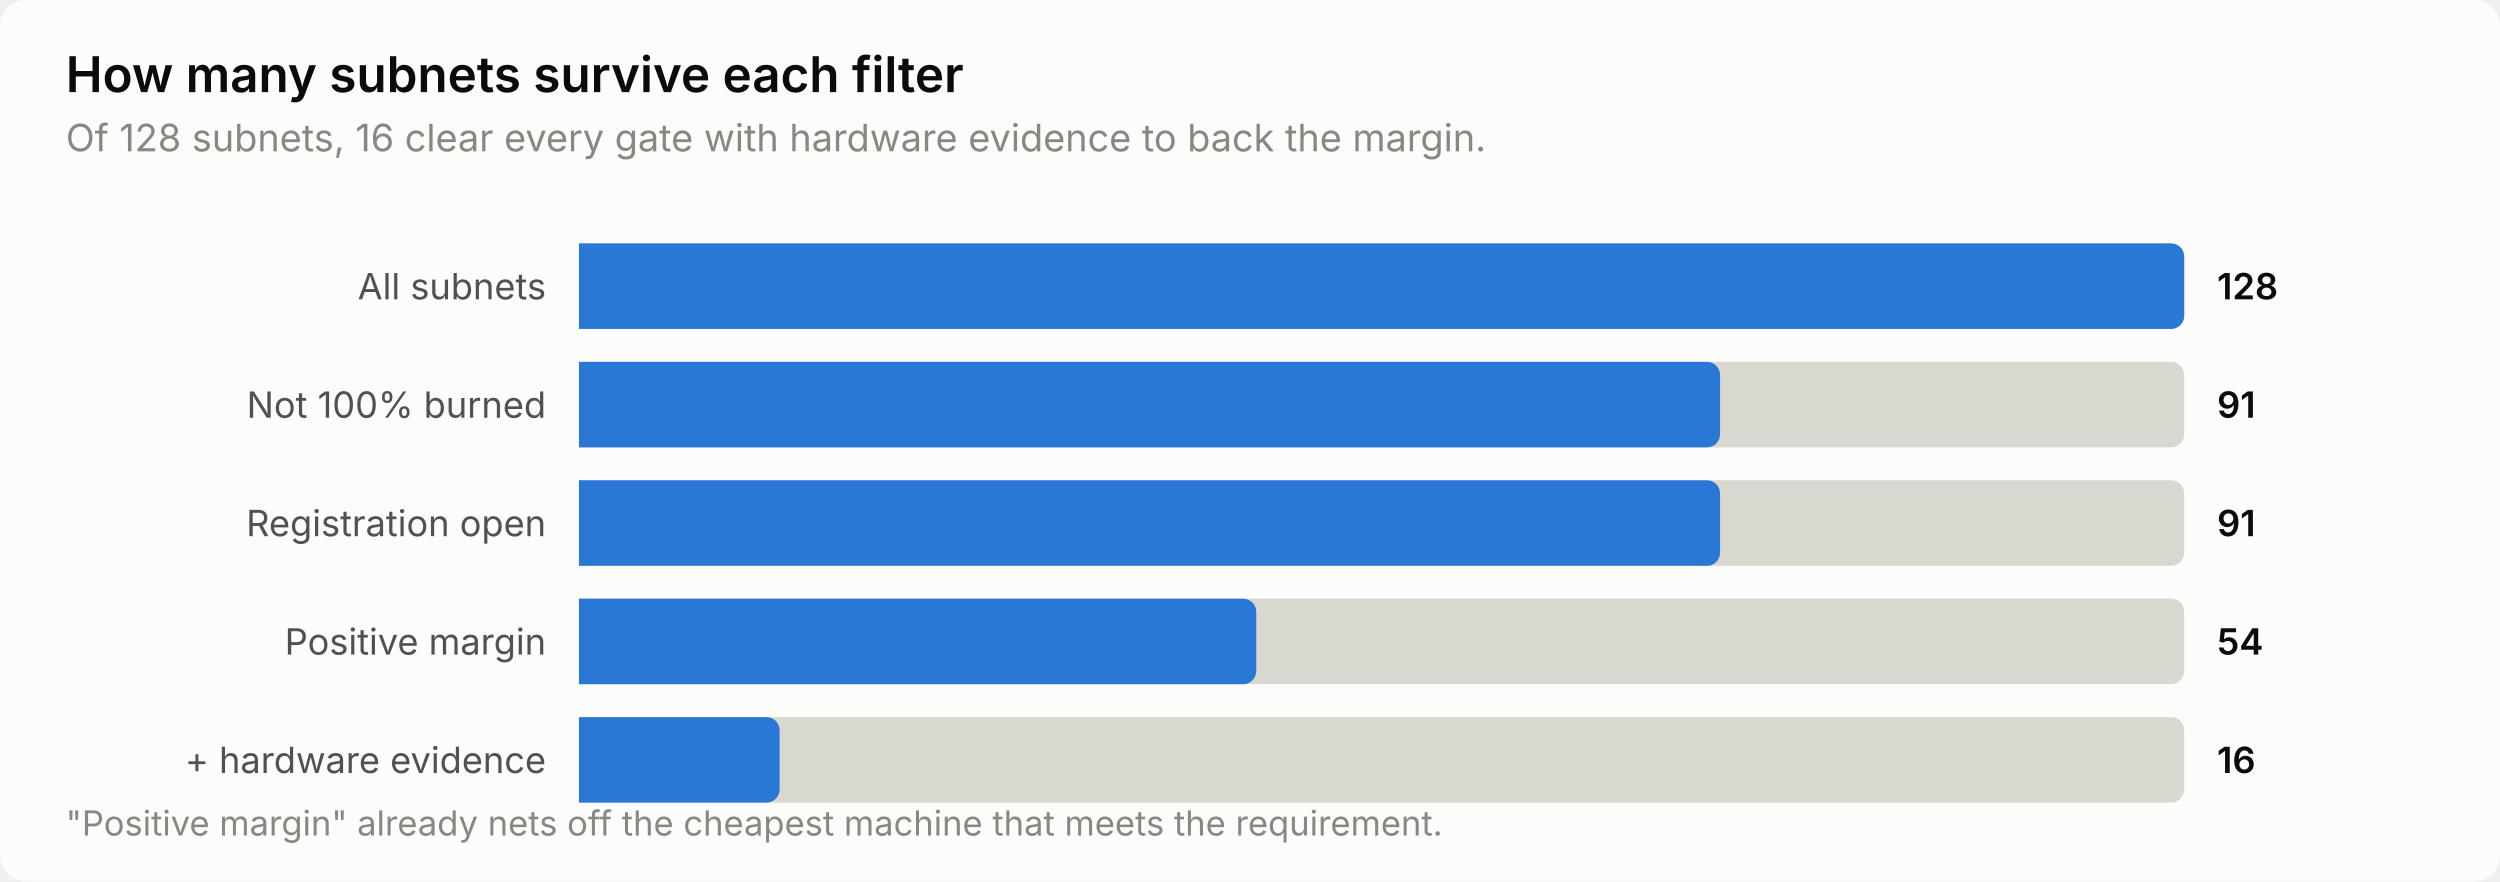
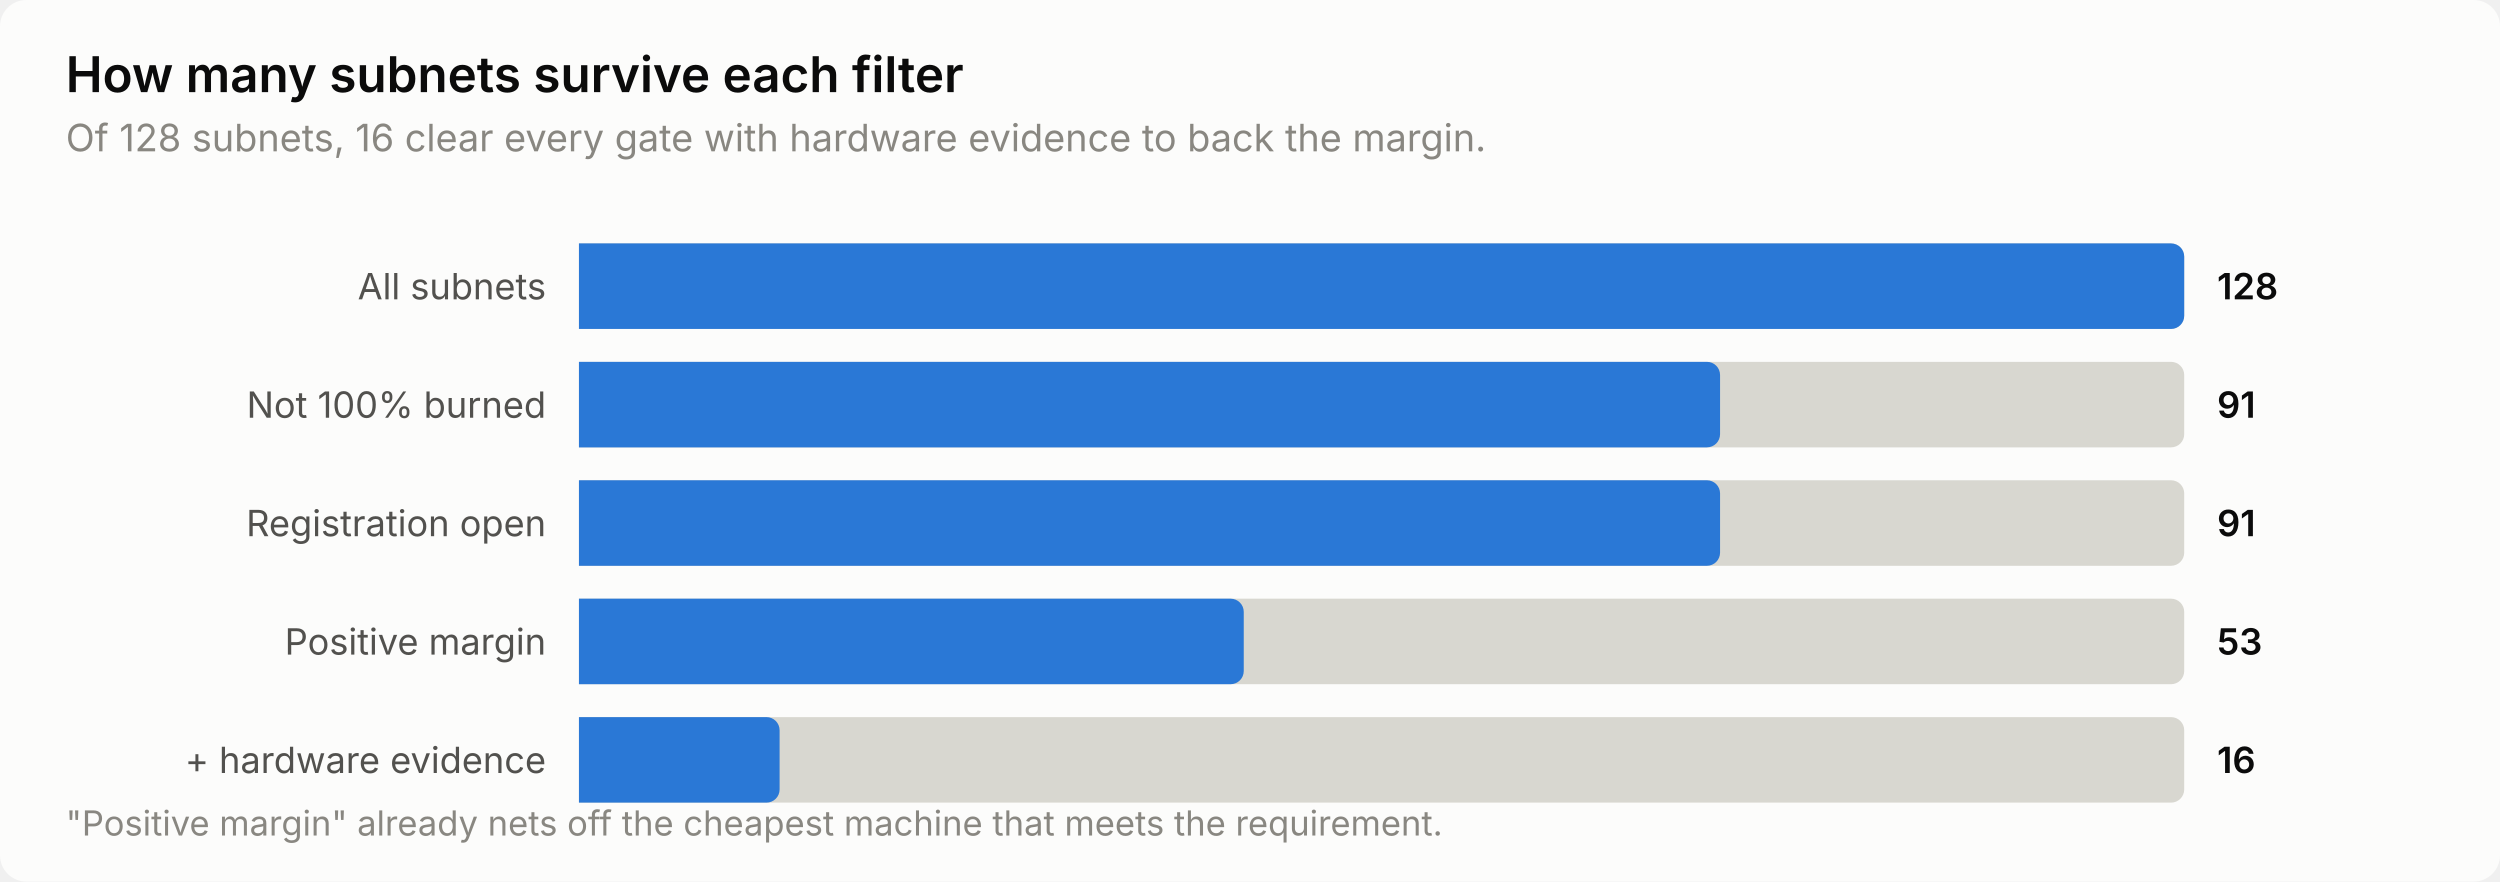
<svg xmlns="http://www.w3.org/2000/svg" width="760" height="268" viewBox="0 0 760 268" role="img" aria-label="How many subnets survive each filter">
  <style>
    text { font-family: system-ui, -apple-system, 'Segoe UI', sans-serif; }
    .t-title { font-size: 15px; font-weight: 600; }
    .t-sub { font-size: 11.5px; }
    .t-lab { font-size: 11px; }
    .t-val { font-size: 11px; font-weight: 600; font-variant-numeric: tabular-nums; }
    .t-tick { font-size: 10.5px; font-variant-numeric: tabular-nums; }

    .surface { fill: #fcfcfb; }
    .ink { fill: #0b0b0b; }
    .ink2 { fill: #52514e; }
    .muted { fill: #898781; }
    .grid { stroke: #e1e0d9; }
    .axis { stroke: #c3c2b7; }
    .accent { fill: #2a78d6; }
    .critical { fill: #d03b3b; }
    .deemph { fill: #d8d7d0; }

    @media (prefers-color-scheme: dark) {
      .surface { fill: #1a1a19; }
      .ink { fill: #ffffff; }
      .ink2 { fill: #c3c2b7; }
      .muted { fill: #898781; }
      .grid { stroke: #2c2c2a; }
      .axis { stroke: #383835; }
      .accent { fill: #3987e5; }
      .deemph { fill: #3a3a37; }
    }
</style>
  <rect class="surface" width="760" height="268" rx="8" />
  <text class="ink t-title" x="20" y="28">How many subnets survive each filter</text>
  <text class="muted t-sub" x="20" y="46">Of 128 subnets, 16 clear every gate with hardware evidence to back the margin.</text>
  <text class="ink2 t-lab" x="166" y="91" text-anchor="end">All subnets</text>
  <path class="deemph" d="M176.0,74.0 H660.0 a4.0,4.0 0 0 1 4.0,4.0 V96.0 a4.0,4.0 0 0 1 -4.0,4.0 H176.0 Z" />
  <path class="accent" d="M176.0,74.0 H660.0 a4.0,4.0 0 0 1 4.0,4.0 V96.0 a4.0,4.0 0 0 1 -4.0,4.0 H176.0 Z" />
  <text class="ink t-val" x="674" y="91">128</text>
  <text class="ink2 t-lab" x="166" y="127" text-anchor="end">Not 100% burned</text>
  <path class="deemph" d="M176.0,110.0 H660.0 a4.0,4.0 0 0 1 4.0,4.0 V132.0 a4.0,4.0 0 0 1 -4.0,4.0 H176.0 Z" />
  <path class="accent" d="M176.0,110.0 H518.9 a4.0,4.0 0 0 1 4.0,4.0 V132.0 a4.0,4.0 0 0 1 -4.0,4.0 H176.0 Z" />
  <text class="ink t-val" x="674" y="127">91</text>
  <text class="ink2 t-lab" x="166" y="163" text-anchor="end">Registration open</text>
  <path class="deemph" d="M176.0,146.0 H660.0 a4.0,4.0 0 0 1 4.0,4.0 V168.0 a4.0,4.0 0 0 1 -4.0,4.0 H176.0 Z" />
  <path class="accent" d="M176.0,146.0 H518.9 a4.0,4.0 0 0 1 4.0,4.0 V168.0 a4.0,4.0 0 0 1 -4.0,4.0 H176.0 Z" />
  <text class="ink t-val" x="674" y="163">91</text>
  <text class="ink2 t-lab" x="166" y="199" text-anchor="end">Positive margin</text>
  <path class="deemph" d="M176.0,182.0 H660.0 a4.0,4.0 0 0 1 4.0,4.0 V204.0 a4.0,4.0 0 0 1 -4.0,4.0 H176.0 Z" />
-   <path class="accent" d="M176.0,182.0 H377.9 a4.0,4.0 0 0 1 4.0,4.0 V204.0 a4.0,4.0 0 0 1 -4.0,4.0 H176.0 Z" />
-   <text class="ink t-val" x="674" y="199">54</text>
+   <path class="accent" d="M176.0,182.0 H374.1 a4.0,4.0 0 0 1 4.0,4.0 V204.0 a4.0,4.0 0 0 1 -4.0,4.0 H176.0 Z" />
+   <text class="ink t-val" x="674" y="199">53</text>
  <text class="ink2 t-lab" x="166" y="235" text-anchor="end">+ hardware evidence</text>
  <path class="deemph" d="M176.0,218.0 H660.0 a4.0,4.0 0 0 1 4.0,4.0 V240.0 a4.0,4.0 0 0 1 -4.0,4.0 H176.0 Z" />
  <path class="accent" d="M176.0,218.0 H233.0 a4.0,4.0 0 0 1 4.0,4.0 V240.0 a4.0,4.0 0 0 1 -4.0,4.0 H176.0 Z" />
  <text class="ink t-val" x="674" y="235">16</text>
  <text class="muted t-tick" x="20" y="254">"Positive margin" already nets off the cheapest machine that meets the requirement.</text>
</svg>
